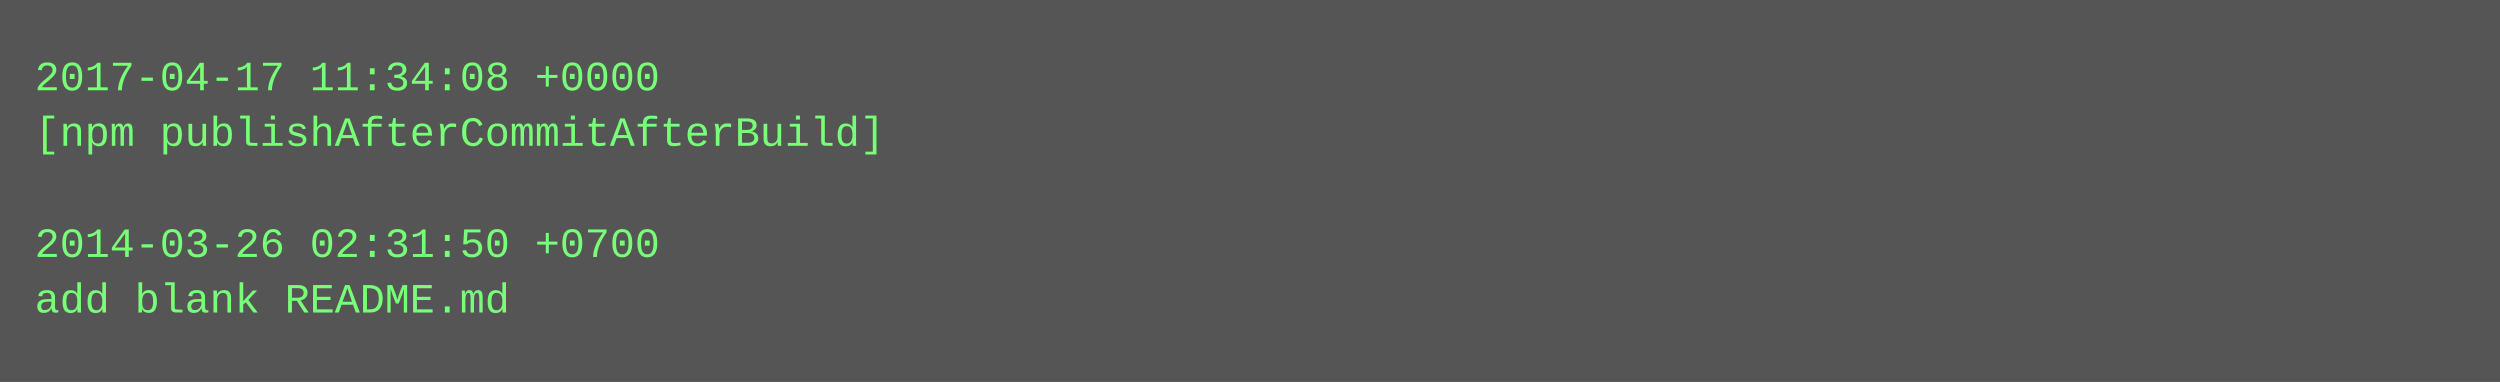
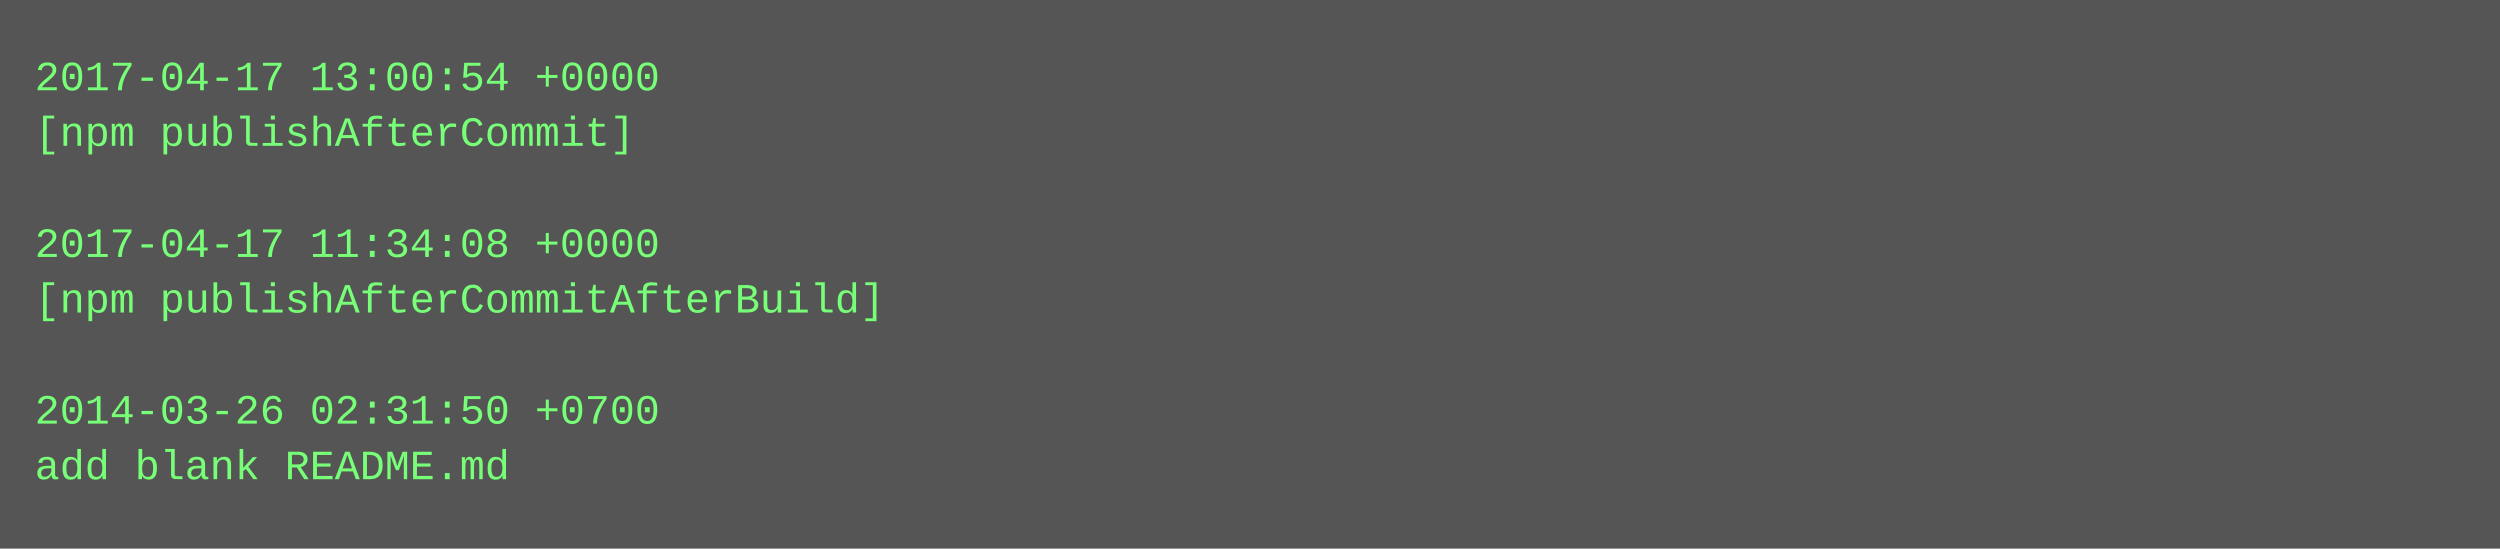
- <svg xmlns="http://www.w3.org/2000/svg" height="110" width="720">
-   <rect height="110" fill="#555" width="720" />
+ <svg xmlns="http://www.w3.org/2000/svg" height="158" width="720">
+   <rect height="158" fill="#555" width="720" />
  <text fill="#7f7" font-family="Courier New" font-size="12" xml:space="preserve">
-     <tspan x="10" y="26">2017-04-17 11:34:08 +0000</tspan>
-     <tspan x="10" y="42">[npm publishAfterCommitAfterBuild]</tspan>
+     <tspan x="10" y="26">2017-04-17 13:00:54 +0000</tspan>
+     <tspan x="10" y="42">[npm publishAfterCommit]</tspan>
    <tspan x="10" y="58" />
-     <tspan x="10" y="74">2014-03-26 02:31:50 +0700</tspan>
-     <tspan x="10" y="90">add blank README.md</tspan>
+     <tspan x="10" y="74">2017-04-17 11:34:08 +0000</tspan>
+     <tspan x="10" y="90">[npm publishAfterCommitAfterBuild]</tspan>
+     <tspan x="10" y="106" />
+     <tspan x="10" y="122">2014-03-26 02:31:50 +0700</tspan>
+     <tspan x="10" y="138">add blank README.md</tspan>
  </text>
</svg>
